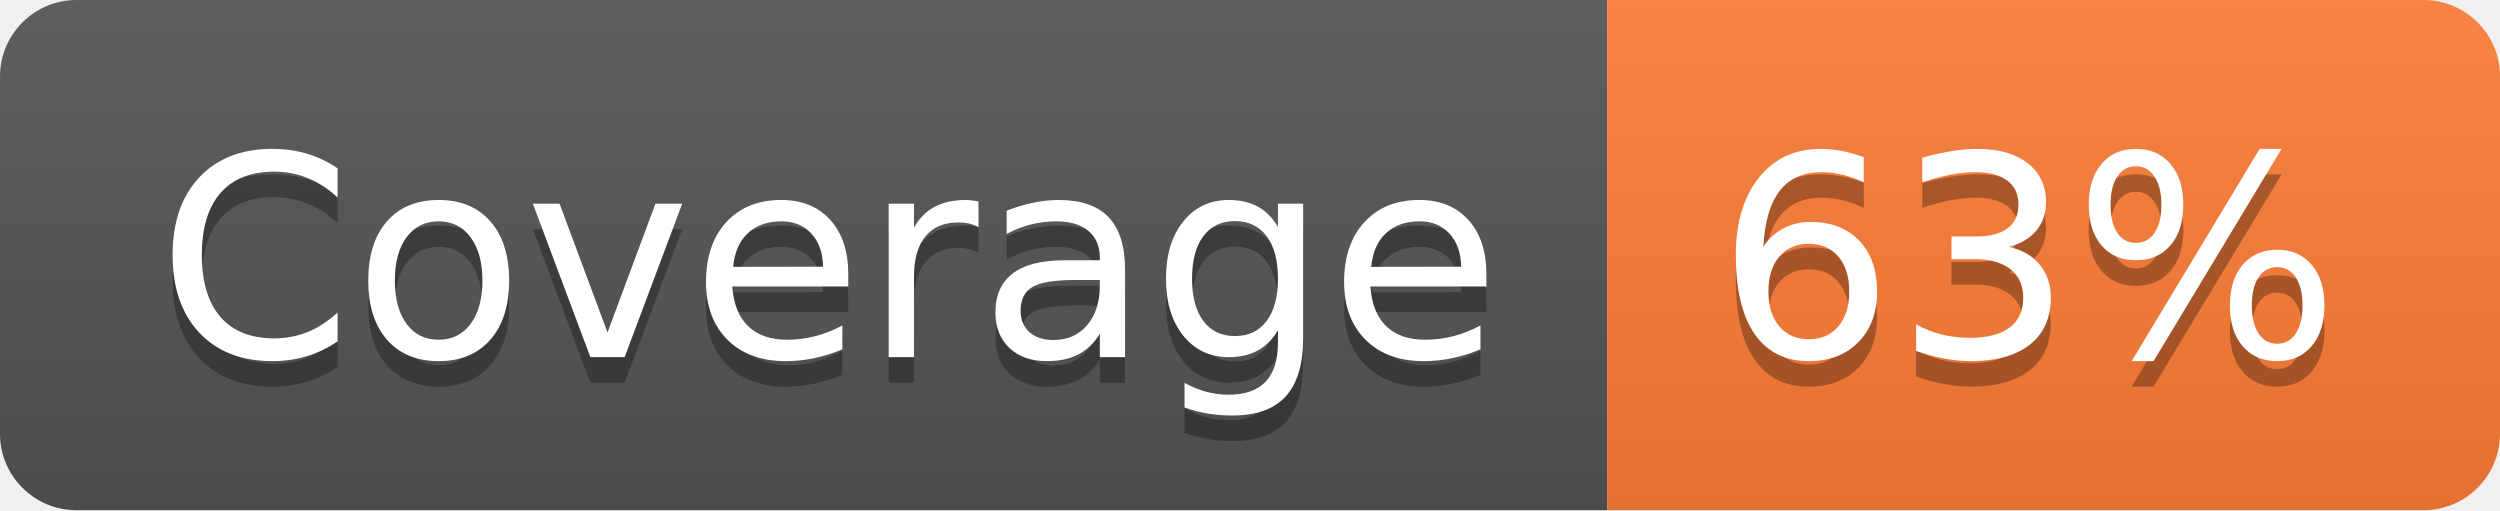
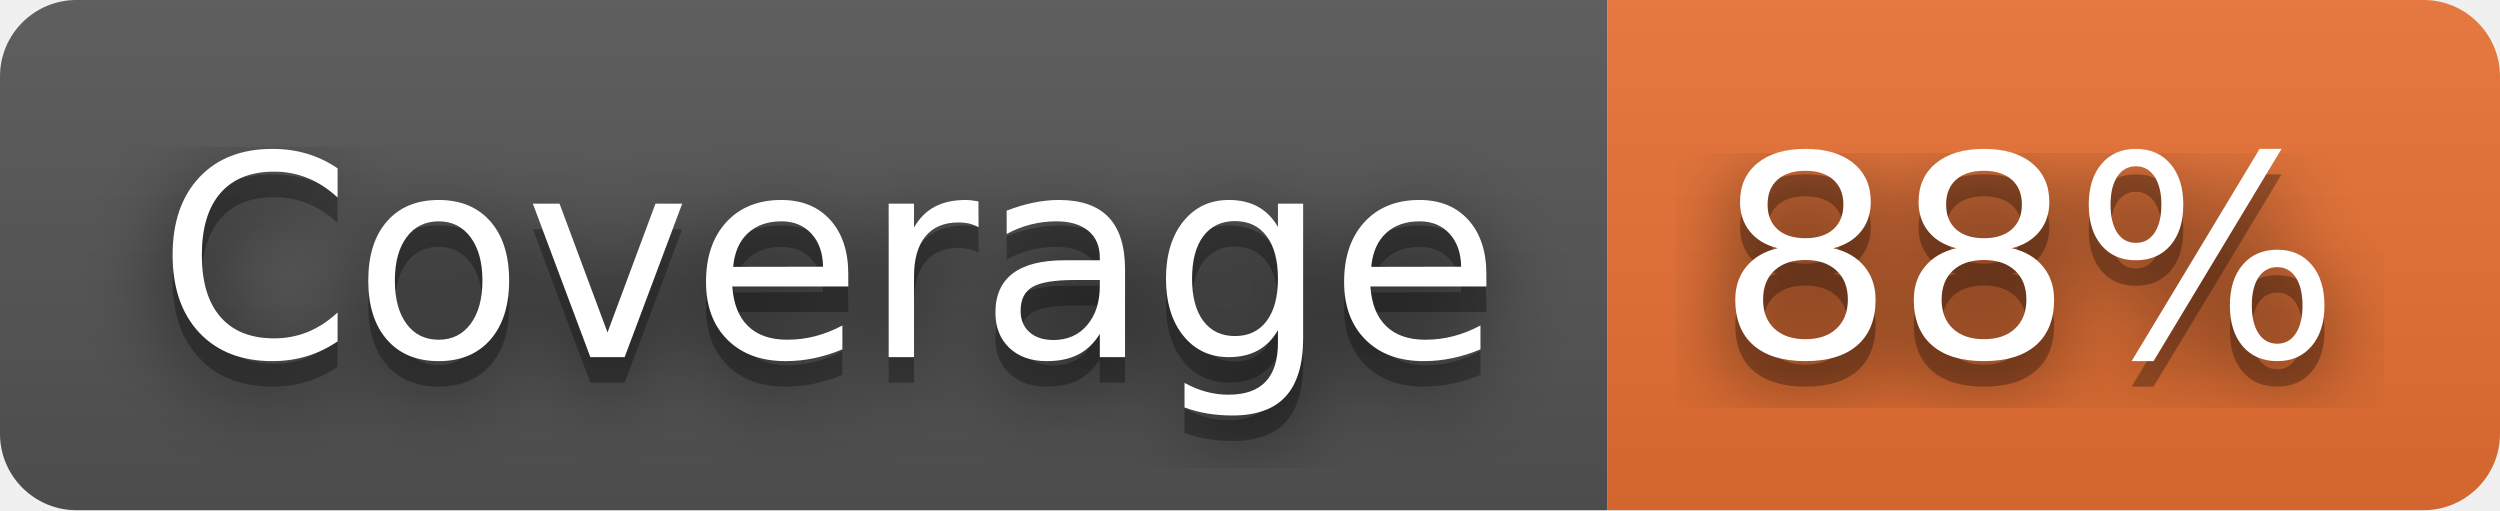
- <svg xmlns="http://www.w3.org/2000/svg" width="98" height="20" role="img" aria-label="Coverage: 63%">
+ <svg xmlns="http://www.w3.org/2000/svg" width="98" height="20" role="img" aria-label="Coverage: 88%">
+   <filter id="blur">
+     <feGaussianBlur stdDeviation="16" />
+   </filter>
  <linearGradient id="s" x2="0" y2="100%">
    <stop offset="0" stop-color="#bbb" stop-opacity=".1" />
    <stop offset="1" stop-opacity=".1" />
  </linearGradient>
  <clipPath id="r">
-     <rect width="98" height="20" rx="3" fill="#fff" />
+     <rect width="98" height="20" rx="3" />
  </clipPath>
  <g clip-path="url(#r)">
    <rect width="63" height="20" fill="#555" />
-     <rect x="63" width="35" height="20" fill="#fe7d37" />
+     <rect x="63" width="35" height="20" fill="#ea7233" />
    <rect width="98" height="20" fill="url(#s)" />
  </g>
  <g fill="#fff" text-anchor="middle" font-family="Verdana,Geneva,DejaVu Sans,sans-serif" text-rendering="geometricPrecision" font-size="110">
-     <text aria-hidden="true" x="325" y="150" fill="#010101" fill-opacity=".3" transform="scale(.1)" textLength="530">Coverage</text>
-     <text x="325" y="140" transform="scale(.1)" fill="#fff" textLength="530">Coverage</text>
-     <text aria-hidden="true" x="795" y="150" fill="#010101" fill-opacity=".3" transform="scale(.1)" textLength="250">63%</text>
-     <text x="795" y="140" transform="scale(.1)" fill="#fff" textLength="250">63%</text>
+     <g transform="scale(.1)">
+       <g aria-hidden="true" fill="#010101">
+         <text x="325" y="150" fill-opacity=".8" filter="url(#blur)" textLength="530">Coverage</text>
+         <text x="325" y="150" fill-opacity=".3" textLength="530">Coverage</text>
+       </g>
+       <text x="325" y="140" textLength="530">Coverage</text>
+     </g>
+     <g transform="scale(.1)">
+       <g aria-hidden="true" fill="#010101">
+         <text x="795" y="150" fill-opacity=".8" filter="url(#blur)" textLength="250">88%</text>
+         <text x="795" y="150" fill-opacity=".3" textLength="250">88%</text>
+       </g>
+       <text x="795" y="140" textLength="250">88%</text>
+     </g>
  </g>
</svg>
